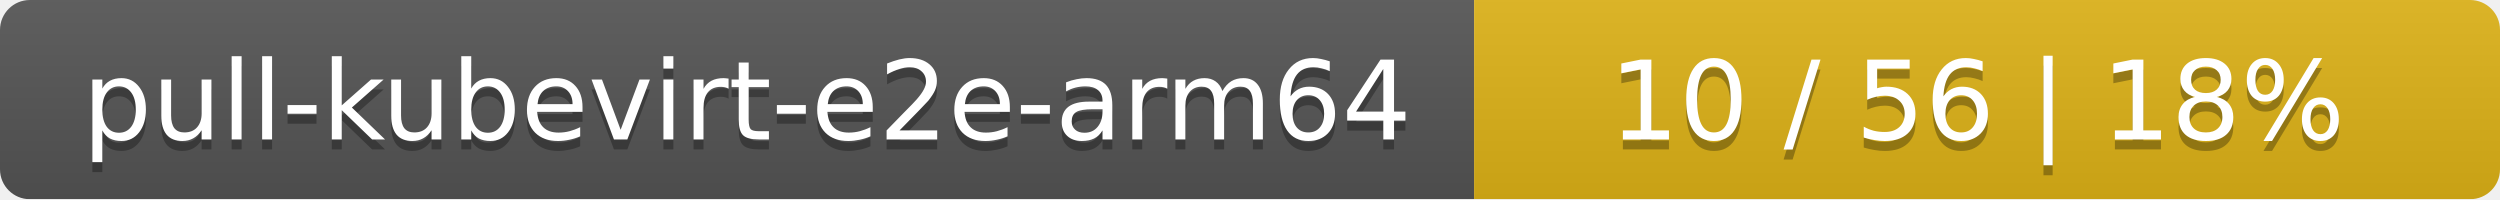
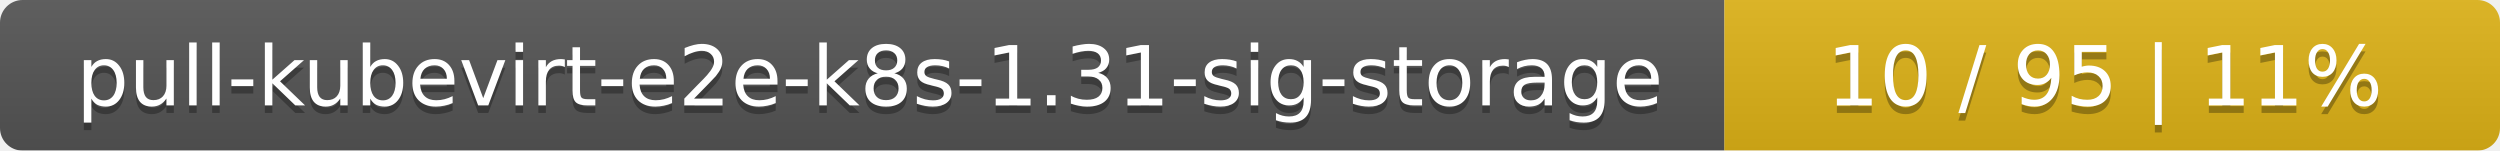
- <svg xmlns="http://www.w3.org/2000/svg" width="251" height="20">
+ <svg xmlns="http://www.w3.org/2000/svg" width="332" height="20">
  <linearGradient id="smooth" x2="0" y2="100%">
    <stop offset="0" stop-color="#bbb" stop-opacity=".1" />
    <stop offset="1" stop-opacity=".1" />
  </linearGradient>
  <mask id="round">
-     <rect width="251" height="20" rx="3" fill="#fff" />
+     <rect width="332" height="20" rx="3" fill="#fff" />
  </mask>
  <g mask="url(#round)">
-     <rect width="148" height="20" fill="#555" />
-     <rect x="148" width="103" height="20" fill="#dfb317" />
-     <rect width="251" height="20" fill="url(#smooth)" />
+     <rect width="229" height="20" fill="#555" />
+     <rect x="229" width="103" height="20" fill="#dfb317" />
+     <rect width="332" height="20" fill="url(#smooth)" />
  </g>
  <g fill="#fff" text-anchor="middle" font-family="DejaVu Sans,Verdana,Geneva,sans-serif" font-size="11">
-     <text x="75" y="15" fill="#010101" fill-opacity=".3">pull-kubevirt-e2e-arm64</text>
-     <text x="75" y="14">pull-kubevirt-e2e-arm64</text>
-     <text x="198.5" y="15" fill="#010101" fill-opacity=".3">10 / 56    |    18%</text>
-     <text x="198.5" y="14">10 / 56    |    18%</text>
+     <text x="115.5" y="15" fill="#010101" fill-opacity=".3">pull-kubevirt-e2e-k8s-1.31-sig-storage</text>
+     <text x="115.5" y="14">pull-kubevirt-e2e-k8s-1.31-sig-storage</text>
+     <text x="279.5" y="15" fill="#010101" fill-opacity=".3">10 / 95    |    11%</text>
+     <text x="279.5" y="14">10 / 95    |    11%</text>
  </g>
</svg>
